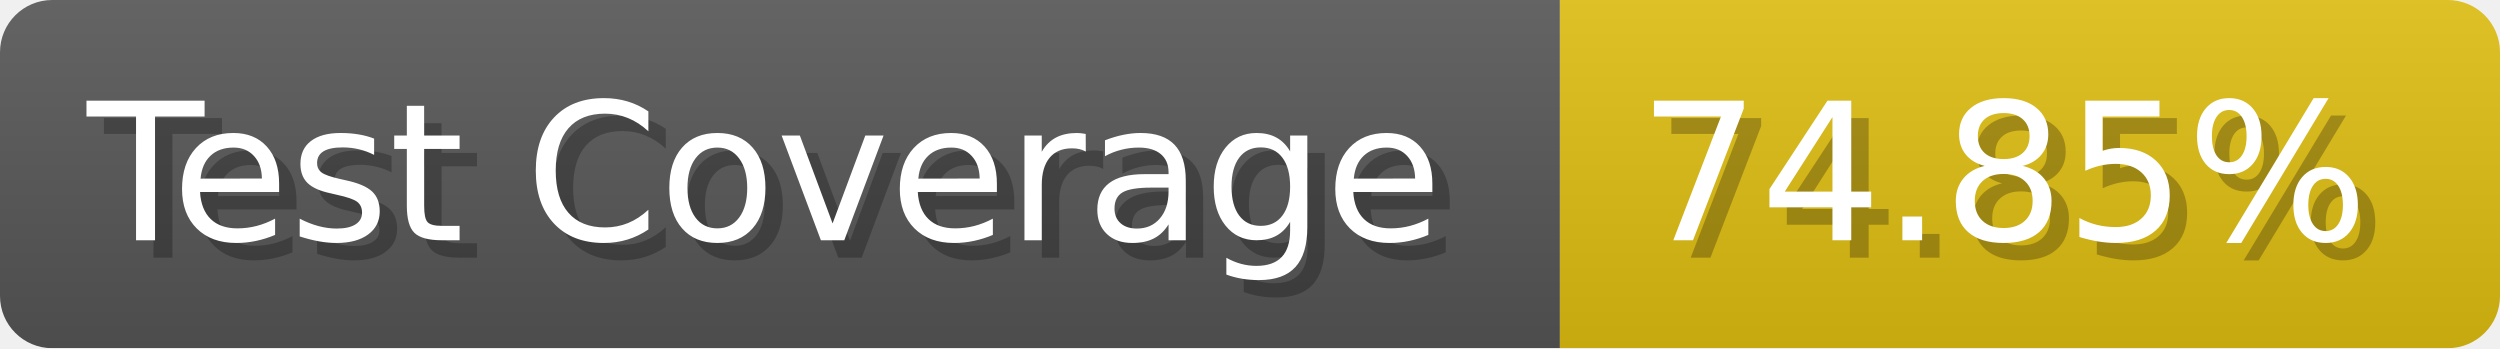
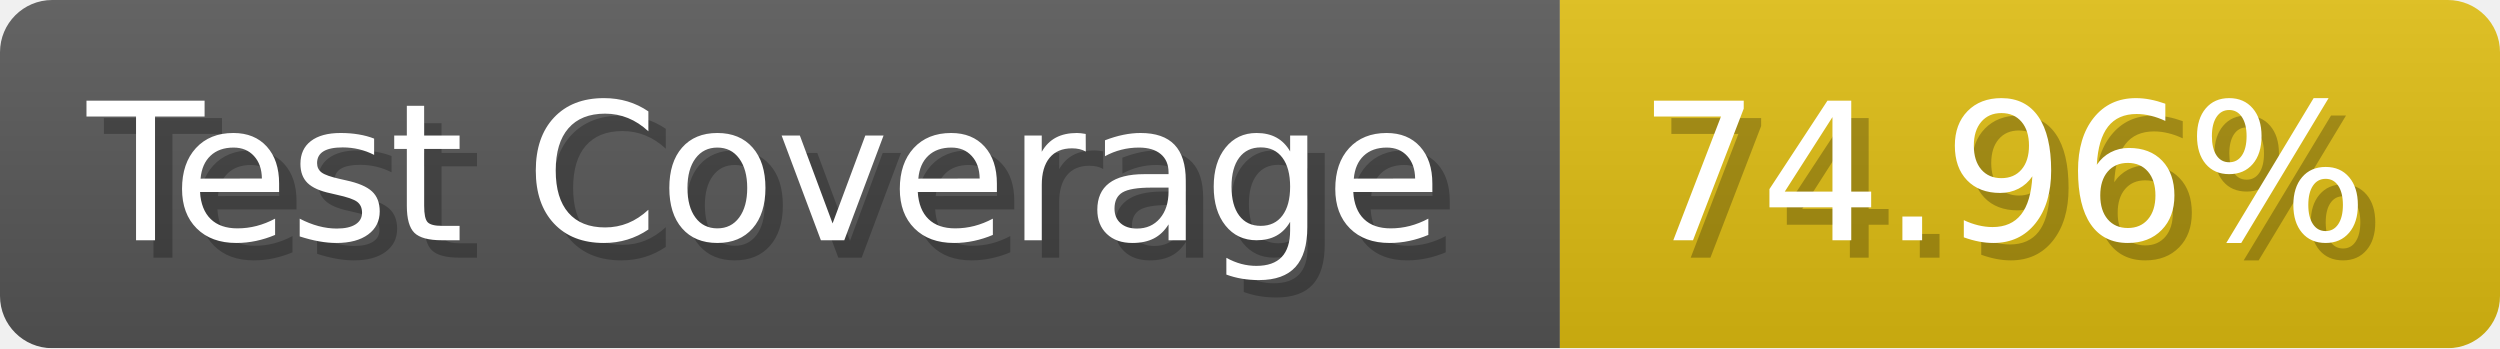
- <svg xmlns="http://www.w3.org/2000/svg" width="143.6" height="20" viewBox="0 0 1436 200" role="img" aria-label="Test Coverage: 74.85%">
+ <svg xmlns="http://www.w3.org/2000/svg" width="143.6" height="20" viewBox="0 0 1436 200" role="img" aria-label="Test Coverage: 74.96%">
  <linearGradient id="a" x2="0" y2="100%">
    <stop offset="0" stop-opacity=".1" stop-color="#EEE" />
    <stop offset="1" stop-opacity=".1" />
  </linearGradient>
  <mask id="m">
    <rect width="1436" height="200" rx="30" fill="#FFF" />
  </mask>
  <g mask="url(#m)">
    <rect width="896" height="200" fill="#555" />
    <rect width="540" height="200" fill="#DB1" x="896" />
    <rect width="1436" height="200" fill="url(#a)" />
  </g>
  <g aria-hidden="true" fill="#fff" text-anchor="start" font-family="Verdana,DejaVu Sans,sans-serif" font-size="110">
    <text x="60" y="148" textLength="796" fill="#000" opacity="0.25">Test Coverage</text>
    <text x="50" y="138" textLength="796">Test Coverage</text>
-     <text x="951" y="148" textLength="440" fill="#000" opacity="0.25">74.85%</text>
-     <text x="941" y="138" textLength="440">74.85%</text>
+     <text x="951" y="148" textLength="440" fill="#000" opacity="0.25">74.96%</text>
+     <text x="941" y="138" textLength="440">74.96%</text>
  </g>
</svg>
